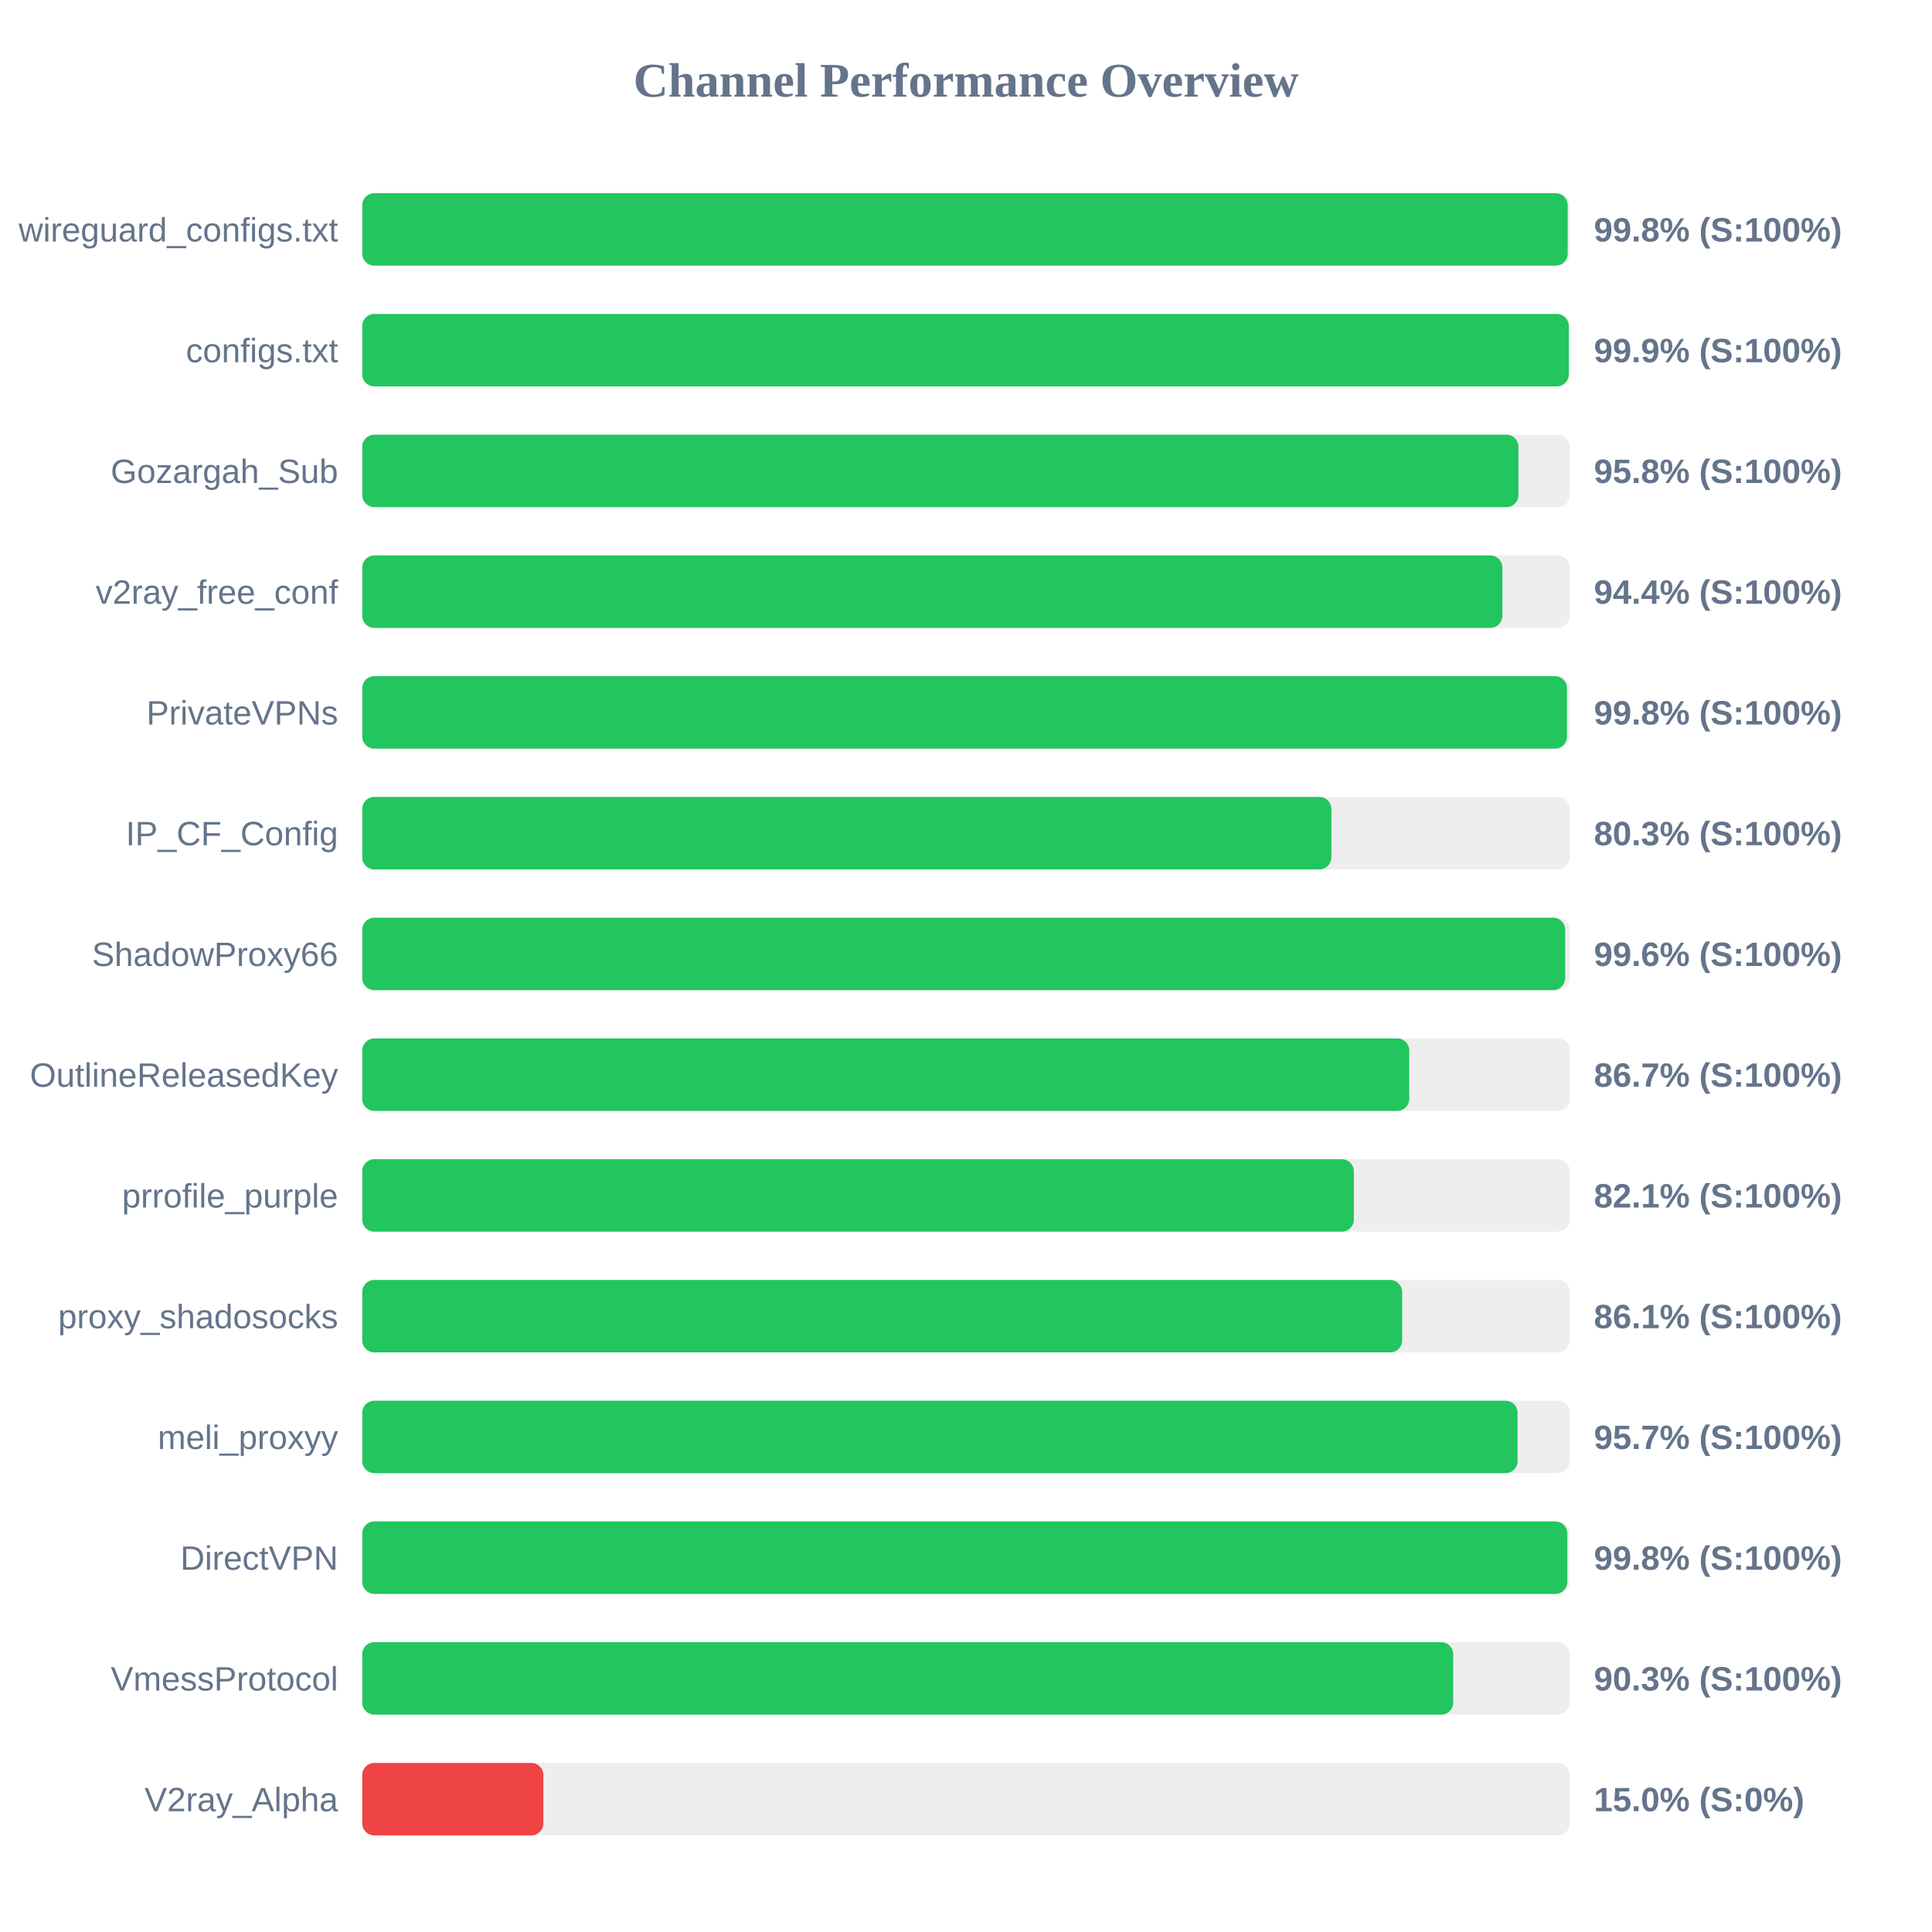
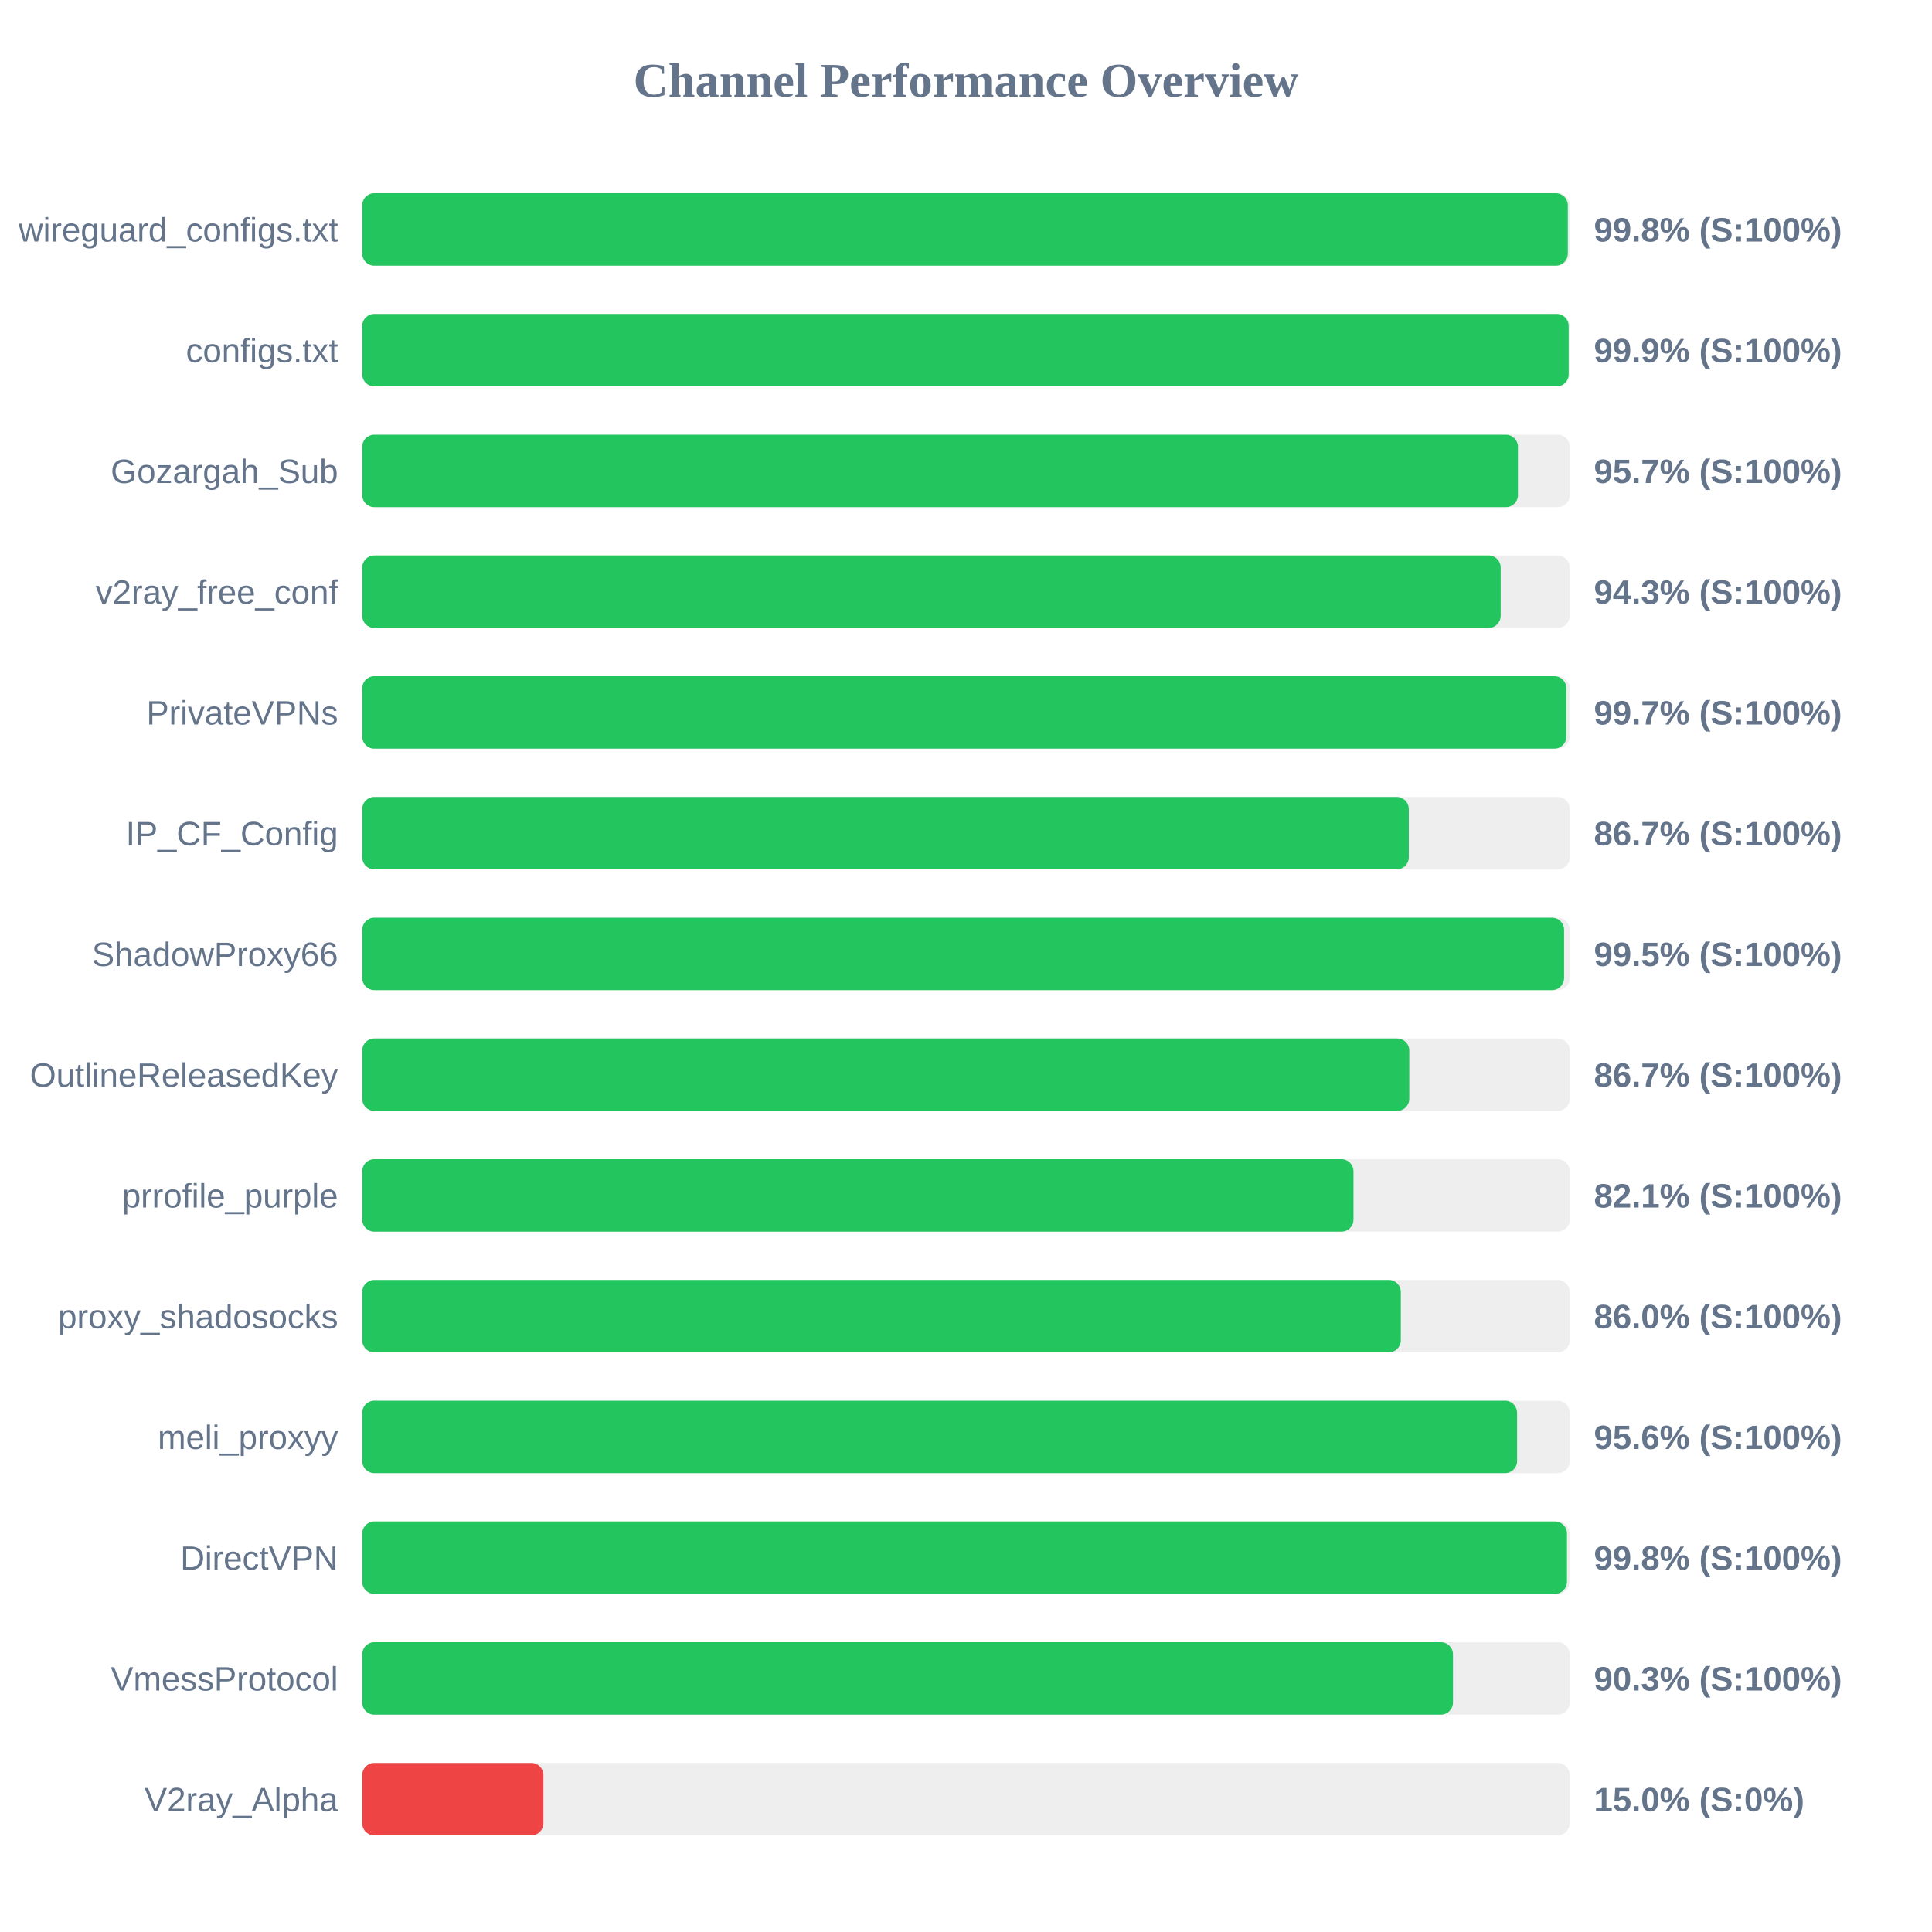
<svg xmlns="http://www.w3.org/2000/svg" width="800" height="800" version="1.1">
  <style>
        .row { font: 14px Arial; fill: #64748b; }
        .score { font: bold 14px Arial; fill: #64748b; }
    </style>
  <text x="400" y="40" text-anchor="middle" font-size="20px" font-weight="bold" fill="#64748b">Channel Performance Overview</text>
  <rect x="150" y="80" width="500" height="30" fill="#eee" rx="5" />
-   <rect x="150" y="80" width="499.15" height="30" fill="#22c55e" rx="5" />
+   <rect x="150" y="80" width="499.2" height="30" fill="#22c55e" rx="5" />
  <text x="140" y="100" text-anchor="end" class="row">wireguard_configs.txt</text>
  <text x="660" y="100" text-anchor="start" class="score">99.8% (S:100%)</text>
  <rect x="150" y="130" width="500" height="30" fill="#eee" rx="5" />
-   <rect x="150" y="130" width="499.6" height="30" fill="#22c55e" rx="5" />
+   <rect x="150" y="130" width="499.55" height="30" fill="#22c55e" rx="5" />
  <text x="140" y="150" text-anchor="end" class="row">configs.txt</text>
  <text x="660" y="150" text-anchor="start" class="score">99.9% (S:100%)</text>
  <rect x="150" y="180" width="500" height="30" fill="#eee" rx="5" />
-   <rect x="150" y="180" width="478.75" height="30" fill="#22c55e" rx="5" />
+   <rect x="150" y="180" width="478.55" height="30" fill="#22c55e" rx="5" />
  <text x="140" y="200" text-anchor="end" class="row">Gozargah_Sub</text>
-   <text x="660" y="200" text-anchor="start" class="score">95.8% (S:100%)</text>
+   <text x="660" y="200" text-anchor="start" class="score">95.7% (S:100%)</text>
  <rect x="150" y="230" width="500" height="30" fill="#eee" rx="5" />
-   <rect x="150" y="230" width="472.1" height="30" fill="#22c55e" rx="5" />
+   <rect x="150" y="230" width="471.4" height="30" fill="#22c55e" rx="5" />
  <text x="140" y="250" text-anchor="end" class="row">v2ray_free_conf</text>
-   <text x="660" y="250" text-anchor="start" class="score">94.4% (S:100%)</text>
+   <text x="660" y="250" text-anchor="start" class="score">94.3% (S:100%)</text>
  <rect x="150" y="280" width="500" height="30" fill="#eee" rx="5" />
-   <rect x="150" y="280" width="498.85" height="30" fill="#22c55e" rx="5" />
+   <rect x="150" y="280" width="498.6" height="30" fill="#22c55e" rx="5" />
  <text x="140" y="300" text-anchor="end" class="row">PrivateVPNs</text>
-   <text x="660" y="300" text-anchor="start" class="score">99.8% (S:100%)</text>
+   <text x="660" y="300" text-anchor="start" class="score">99.7% (S:100%)</text>
  <rect x="150" y="330" width="500" height="30" fill="#eee" rx="5" />
-   <rect x="150" y="330" width="401.3" height="30" fill="#22c55e" rx="5" />
+   <rect x="150" y="330" width="433.35" height="30" fill="#22c55e" rx="5" />
  <text x="140" y="350" text-anchor="end" class="row">IP_CF_Config</text>
-   <text x="660" y="350" text-anchor="start" class="score">80.3% (S:100%)</text>
+   <text x="660" y="350" text-anchor="start" class="score">86.7% (S:100%)</text>
  <rect x="150" y="380" width="500" height="30" fill="#eee" rx="5" />
-   <rect x="150" y="380" width="498.1" height="30" fill="#22c55e" rx="5" />
+   <rect x="150" y="380" width="497.65" height="30" fill="#22c55e" rx="5" />
  <text x="140" y="400" text-anchor="end" class="row">ShadowProxy66</text>
-   <text x="660" y="400" text-anchor="start" class="score">99.6% (S:100%)</text>
+   <text x="660" y="400" text-anchor="start" class="score">99.5% (S:100%)</text>
  <rect x="150" y="430" width="500" height="30" fill="#eee" rx="5" />
  <rect x="150" y="430" width="433.55" height="30" fill="#22c55e" rx="5" />
  <text x="140" y="450" text-anchor="end" class="row">OutlineReleasedKey</text>
  <text x="660" y="450" text-anchor="start" class="score">86.7% (S:100%)</text>
  <rect x="150" y="480" width="500" height="30" fill="#eee" rx="5" />
-   <rect x="150" y="480" width="410.6" height="30" fill="#22c55e" rx="5" />
+   <rect x="150" y="480" width="410.45" height="30" fill="#22c55e" rx="5" />
  <text x="140" y="500" text-anchor="end" class="row">prrofile_purple</text>
  <text x="660" y="500" text-anchor="start" class="score">82.1% (S:100%)</text>
  <rect x="150" y="530" width="500" height="30" fill="#eee" rx="5" />
-   <rect x="150" y="530" width="430.6" height="30" fill="#22c55e" rx="5" />
+   <rect x="150" y="530" width="430.05" height="30" fill="#22c55e" rx="5" />
  <text x="140" y="550" text-anchor="end" class="row">proxy_shadosocks</text>
-   <text x="660" y="550" text-anchor="start" class="score">86.1% (S:100%)</text>
+   <text x="660" y="550" text-anchor="start" class="score">86.0% (S:100%)</text>
  <rect x="150" y="580" width="500" height="30" fill="#eee" rx="5" />
-   <rect x="150" y="580" width="478.4" height="30" fill="#22c55e" rx="5" />
+   <rect x="150" y="580" width="478.2" height="30" fill="#22c55e" rx="5" />
  <text x="140" y="600" text-anchor="end" class="row">meli_proxyy</text>
-   <text x="660" y="600" text-anchor="start" class="score">95.7% (S:100%)</text>
+   <text x="660" y="600" text-anchor="start" class="score">95.6% (S:100%)</text>
  <rect x="150" y="630" width="500" height="30" fill="#eee" rx="5" />
-   <rect x="150" y="630" width="499.0" height="30" fill="#22c55e" rx="5" />
+   <rect x="150" y="630" width="498.85" height="30" fill="#22c55e" rx="5" />
  <text x="140" y="650" text-anchor="end" class="row">DirectVPN</text>
  <text x="660" y="650" text-anchor="start" class="score">99.8% (S:100%)</text>
  <rect x="150" y="680" width="500" height="30" fill="#eee" rx="5" />
-   <rect x="150" y="680" width="451.75" height="30" fill="#22c55e" rx="5" />
+   <rect x="150" y="680" width="451.65" height="30" fill="#22c55e" rx="5" />
  <text x="140" y="700" text-anchor="end" class="row">VmessProtocol</text>
  <text x="660" y="700" text-anchor="start" class="score">90.3% (S:100%)</text>
  <rect x="150" y="730" width="500" height="30" fill="#eee" rx="5" />
  <rect x="150" y="730" width="75.0" height="30" fill="#ef4444" rx="5" />
  <text x="140" y="750" text-anchor="end" class="row">V2ray_Alpha</text>
  <text x="660" y="750" text-anchor="start" class="score">15.0% (S:0%)</text>
</svg>
